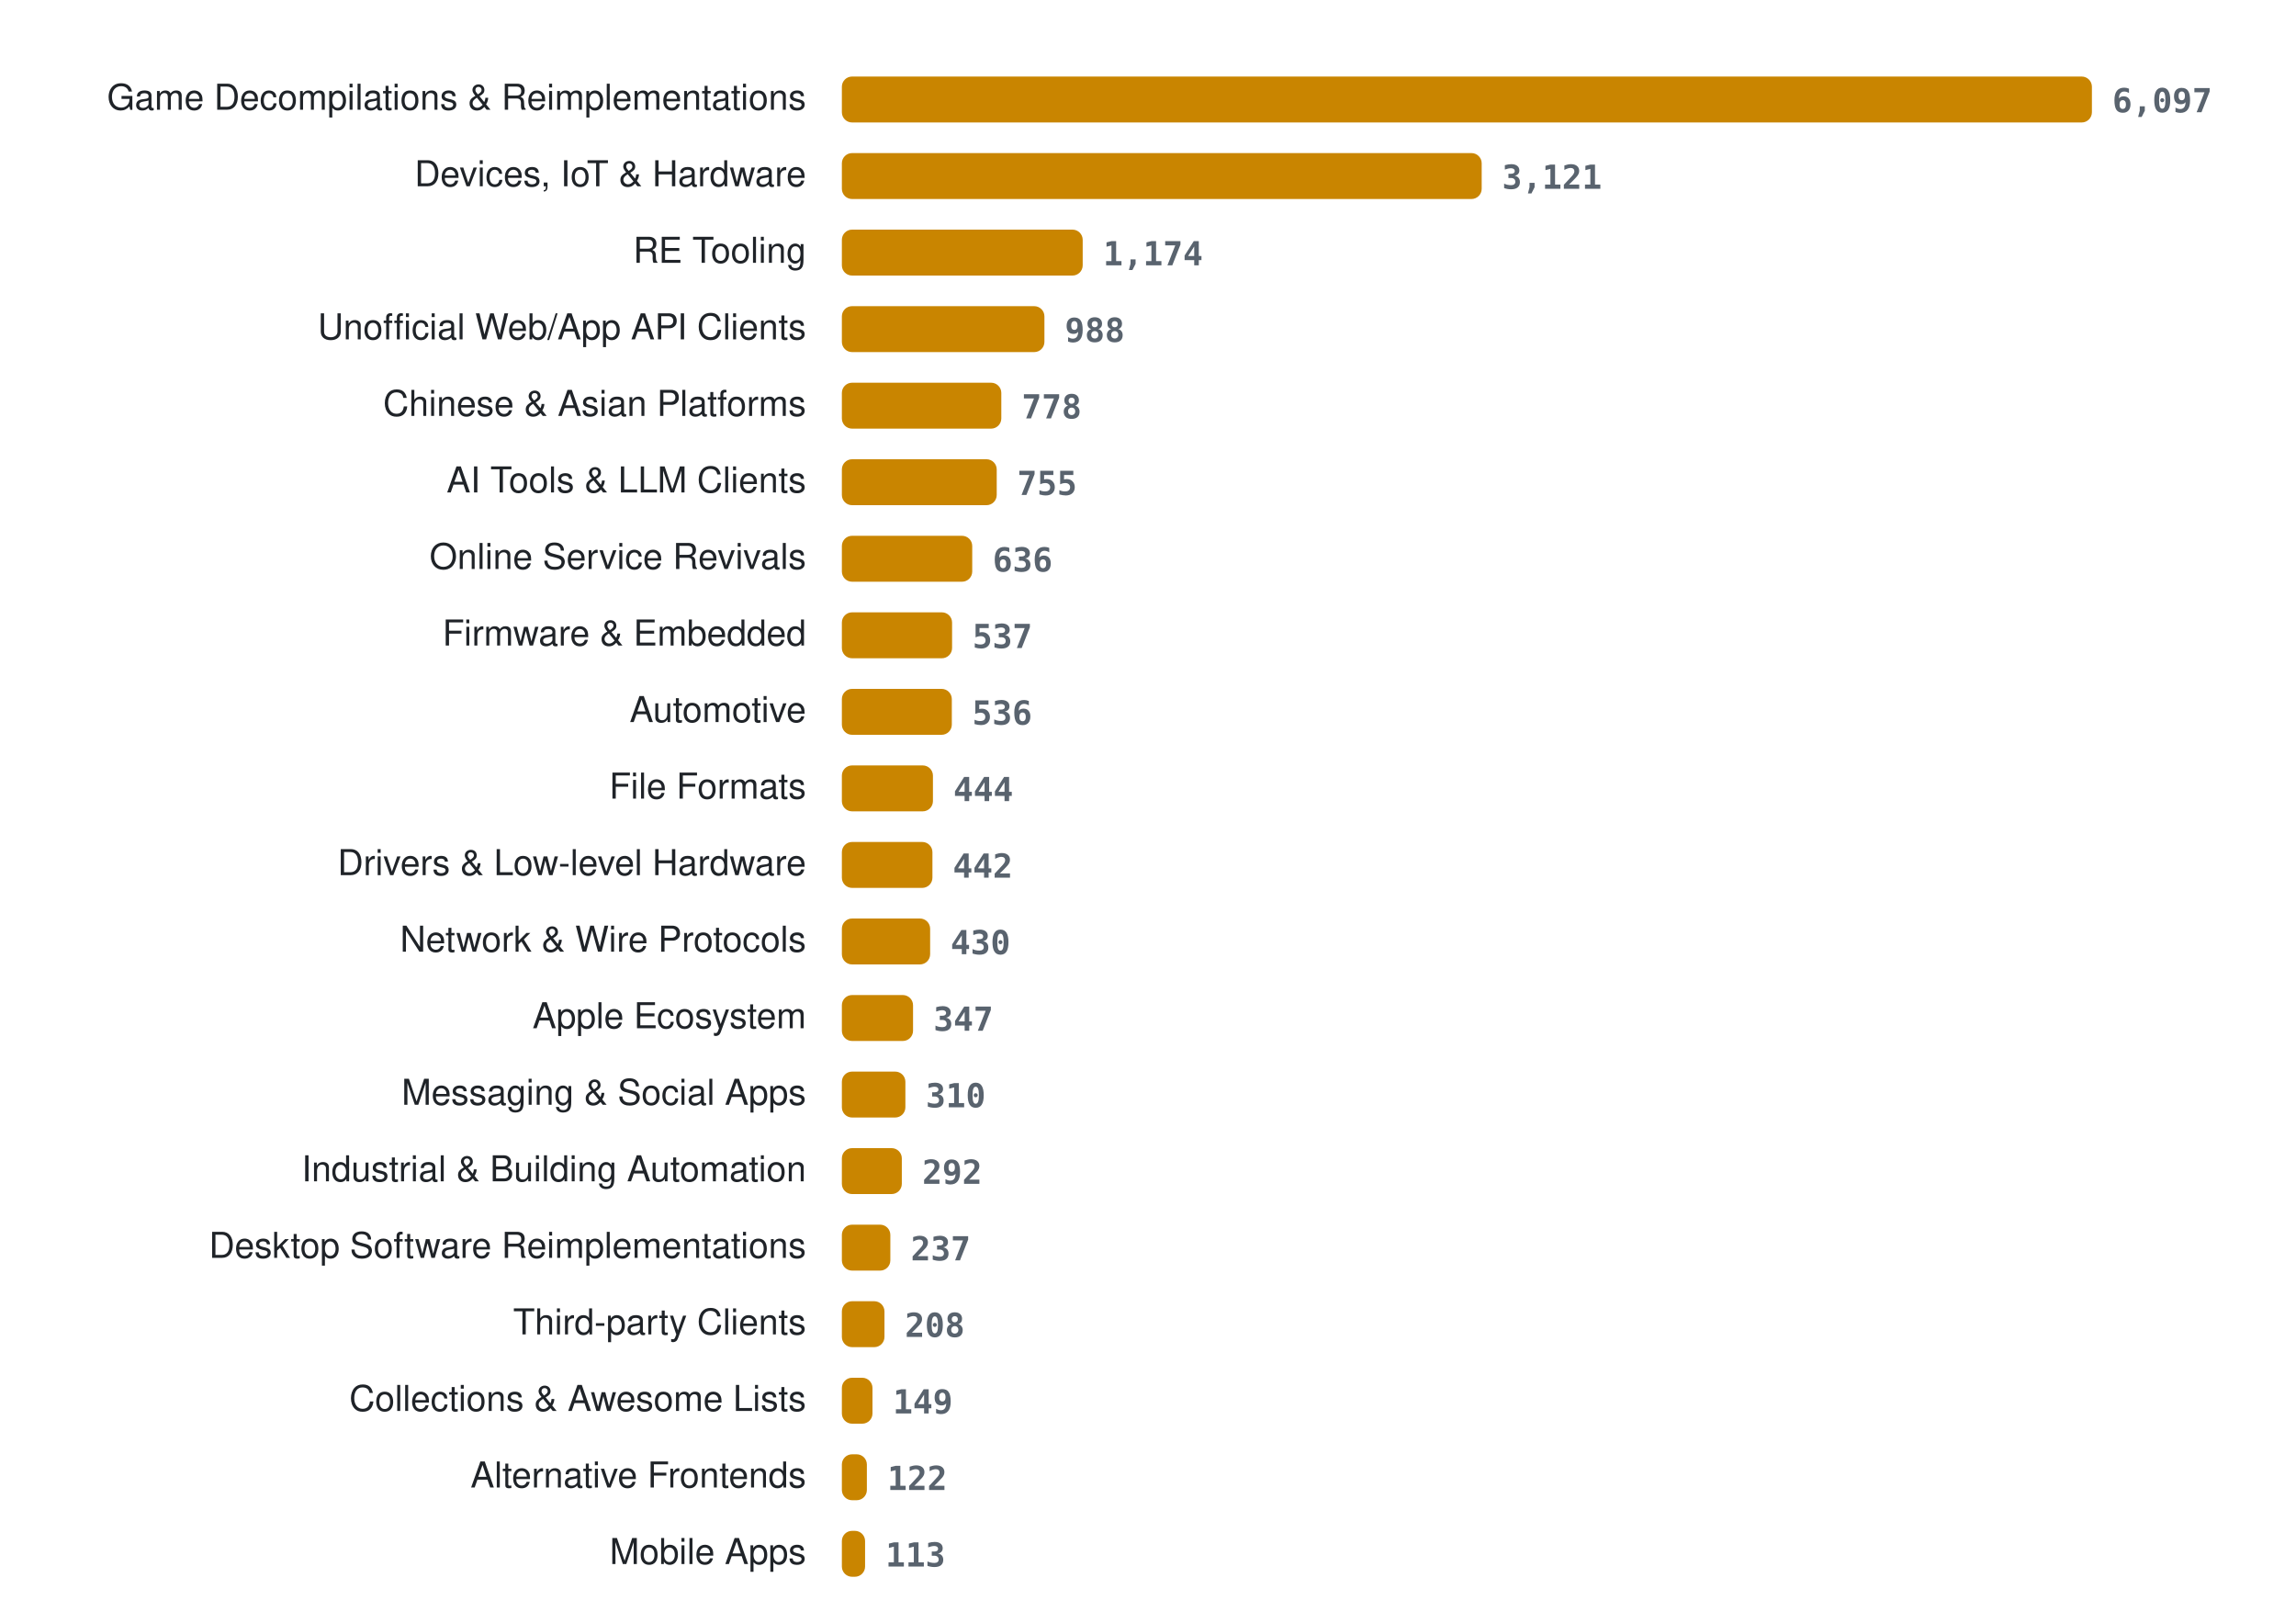
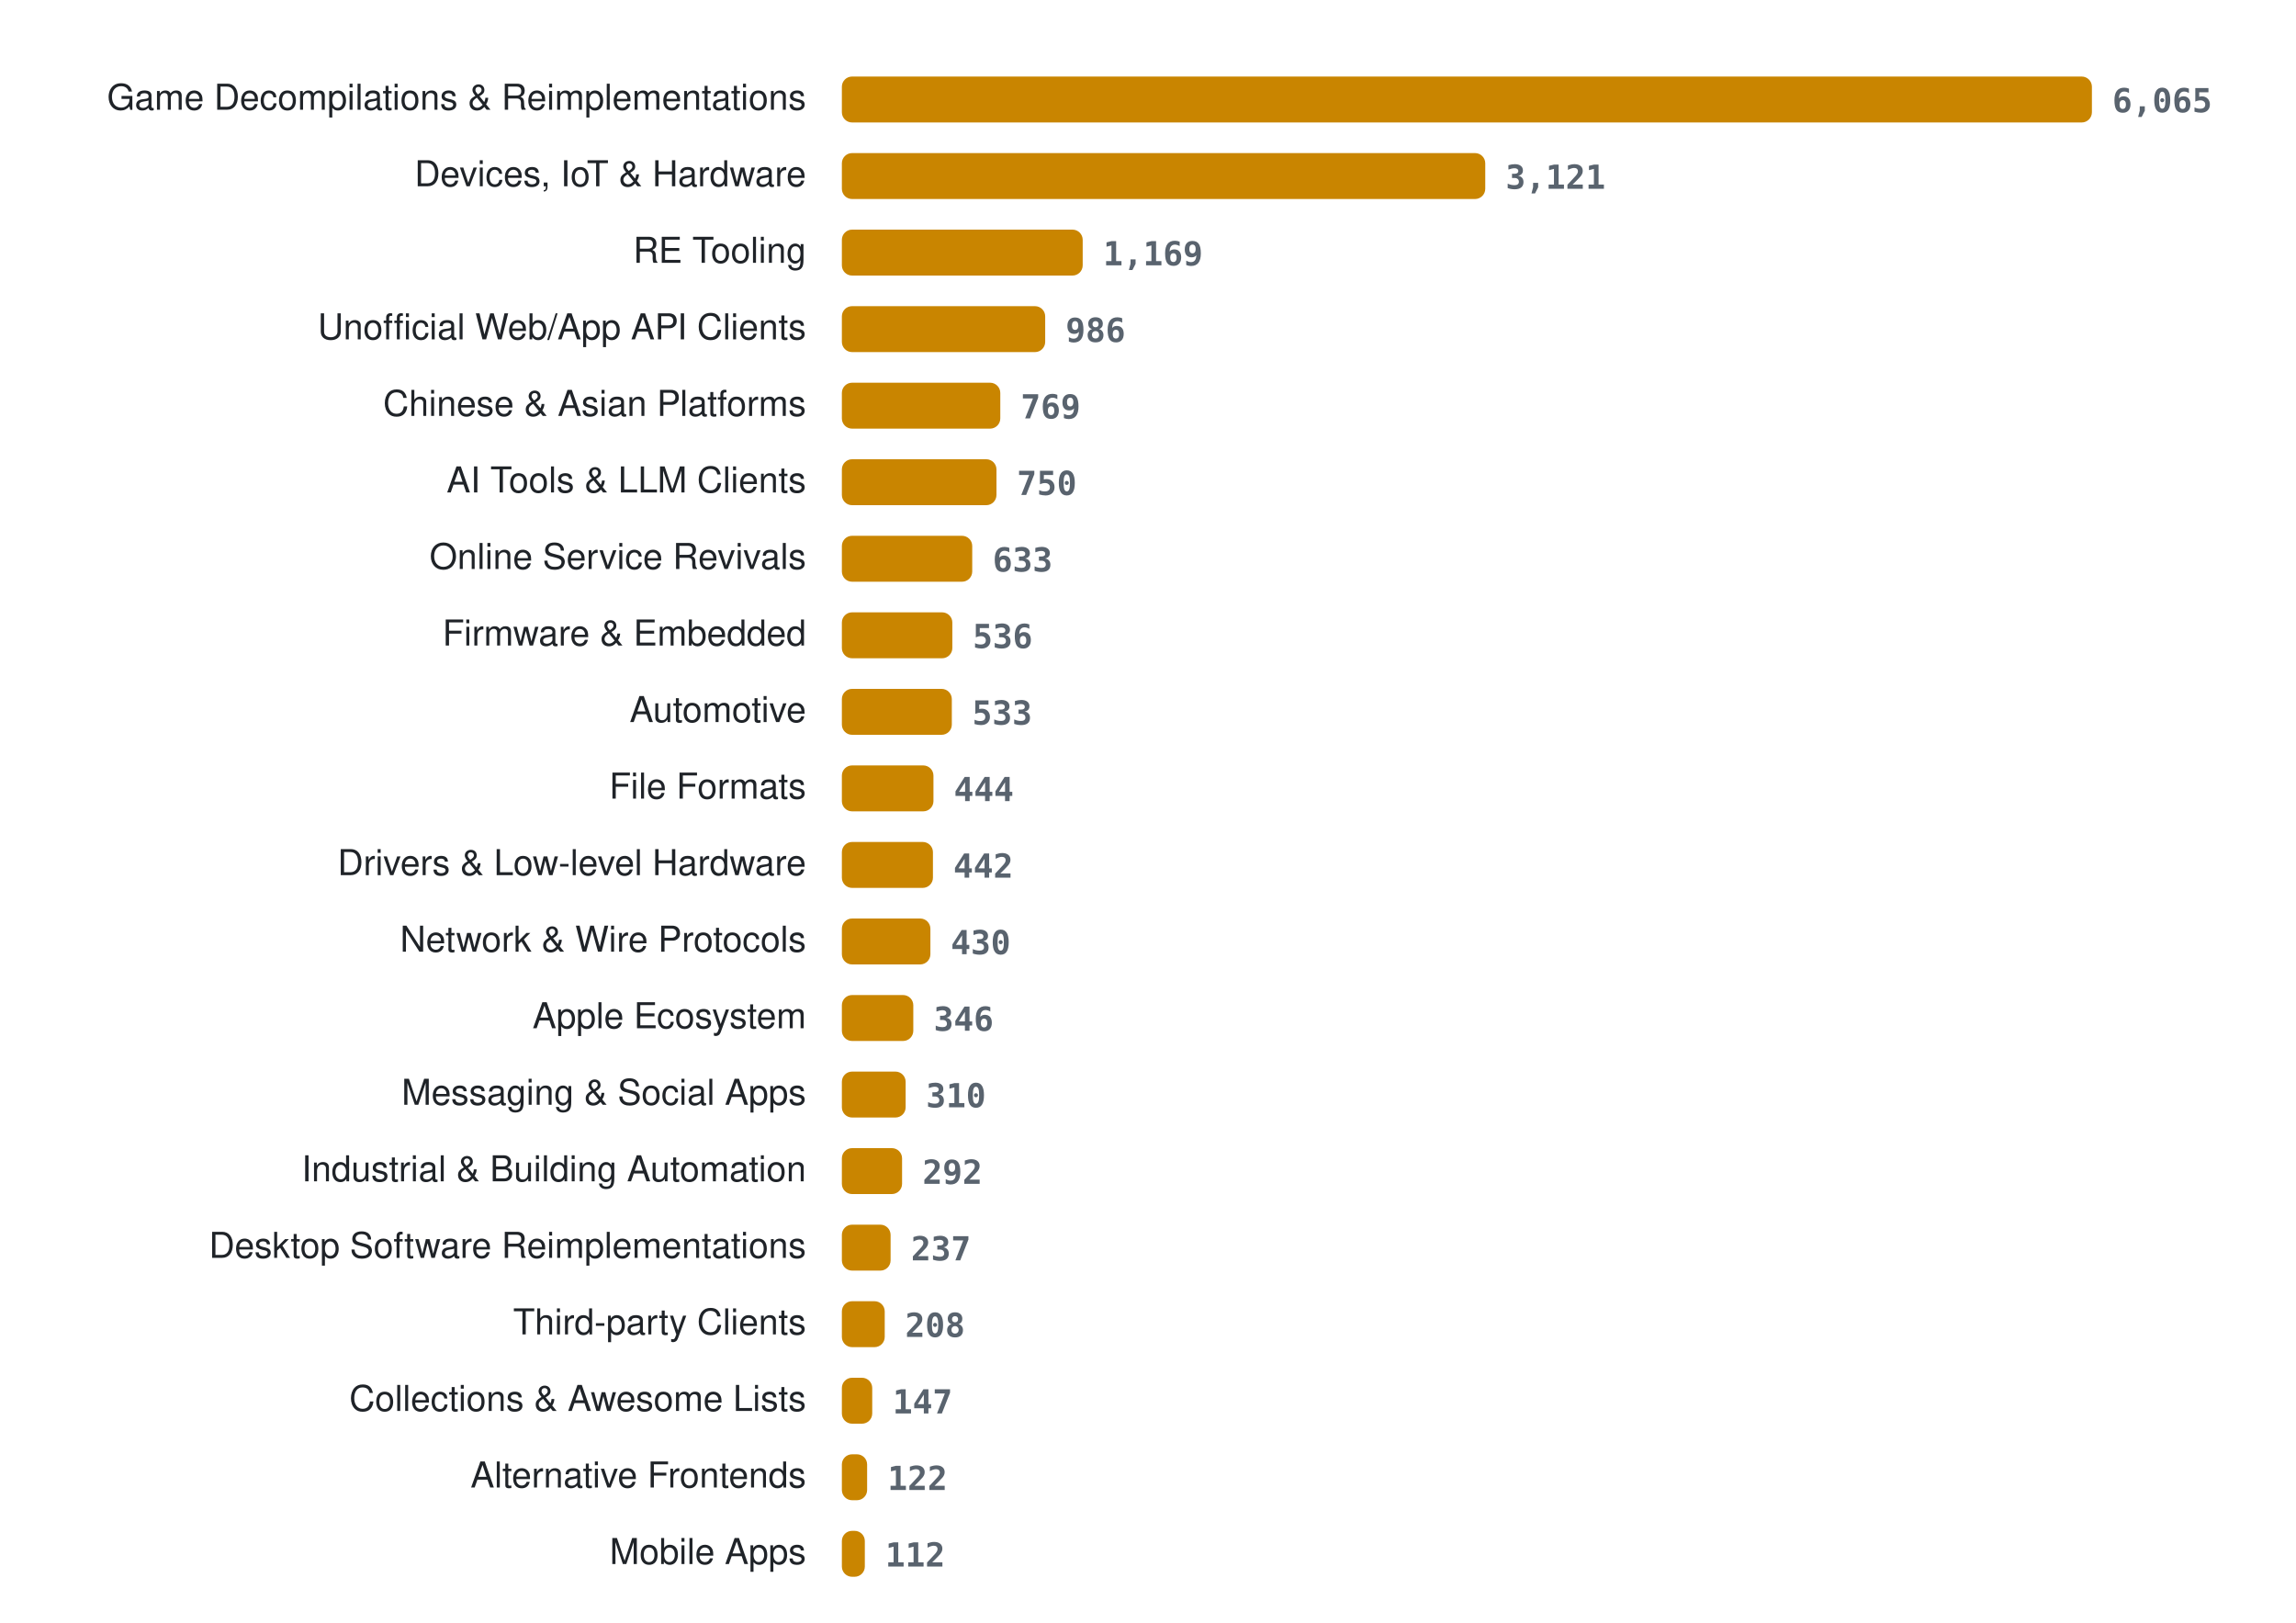
<svg xmlns="http://www.w3.org/2000/svg" width="900" height="636" viewBox="0 0 900 636" role="img" aria-label="Projects per category">
  <style>
.lab{font:14px -apple-system, BlinkMacSystemFont, 'Segoe UI', Helvetica, Arial, sans-serif;fill:#1f2328} .val{font:600 13px ui-monospace, SFMono-Regular, Menlo, Consolas, monospace;fill:#59636e} .bar{fill:#c98500}
@media (prefers-color-scheme: dark){ .lab{fill:#e6edf3} .val{fill:#9198a1} .bar{fill:#ffb000} }
</style>
  <text x="316" y="43" class="lab" text-anchor="end">Game Decompilations &amp; Reimplementations</text>
  <rect x="330" y="30" width="490.0" height="18" rx="4" class="bar" />
-   <text x="828.0" y="44" class="val">6,097</text>
+   <text x="828.0" y="44" class="val">6,065</text>
  <text x="316" y="73" class="lab" text-anchor="end">Devices, IoT &amp; Hardware</text>
-   <rect x="330" y="60" width="250.8" height="18" rx="4" class="bar" />
-   <text x="588.8" y="74" class="val">3,121</text>
+   <rect x="330" y="60" width="252.2" height="18" rx="4" class="bar" />
+   <text x="590.2" y="74" class="val">3,121</text>
  <text x="316" y="103" class="lab" text-anchor="end">RE Tooling</text>
  <rect x="330" y="90" width="94.4" height="18" rx="4" class="bar" />
-   <text x="432.4" y="104" class="val">1,174</text>
+   <text x="432.4" y="104" class="val">1,169</text>
  <text x="316" y="133" class="lab" text-anchor="end">Unofficial Web/App API Clients</text>
-   <rect x="330" y="120" width="79.4" height="18" rx="4" class="bar" />
-   <text x="417.4" y="134" class="val">988</text>
+   <rect x="330" y="120" width="79.7" height="18" rx="4" class="bar" />
+   <text x="417.7" y="134" class="val">986</text>
  <text x="316" y="163" class="lab" text-anchor="end">Chinese &amp; Asian Platforms</text>
-   <rect x="330" y="150" width="62.5" height="18" rx="4" class="bar" />
-   <text x="400.5" y="164" class="val">778</text>
+   <rect x="330" y="150" width="62.1" height="18" rx="4" class="bar" />
+   <text x="400.1" y="164" class="val">769</text>
  <text x="316" y="193" class="lab" text-anchor="end">AI Tools &amp; LLM Clients</text>
-   <rect x="330" y="180" width="60.7" height="18" rx="4" class="bar" />
-   <text x="398.7" y="194" class="val">755</text>
+   <rect x="330" y="180" width="60.6" height="18" rx="4" class="bar" />
+   <text x="398.6" y="194" class="val">750</text>
  <text x="316" y="223" class="lab" text-anchor="end">Online Service Revivals</text>
  <rect x="330" y="210" width="51.1" height="18" rx="4" class="bar" />
-   <text x="389.1" y="224" class="val">636</text>
+   <text x="389.1" y="224" class="val">633</text>
  <text x="316" y="253" class="lab" text-anchor="end">Firmware &amp; Embedded</text>
-   <rect x="330" y="240" width="43.2" height="18" rx="4" class="bar" />
-   <text x="381.2" y="254" class="val">537</text>
+   <rect x="330" y="240" width="43.3" height="18" rx="4" class="bar" />
+   <text x="381.3" y="254" class="val">536</text>
  <text x="316" y="283" class="lab" text-anchor="end">Automotive</text>
  <rect x="330" y="270" width="43.1" height="18" rx="4" class="bar" />
-   <text x="381.1" y="284" class="val">536</text>
+   <text x="381.1" y="284" class="val">533</text>
  <text x="316" y="313" class="lab" text-anchor="end">File Formats</text>
-   <rect x="330" y="300" width="35.7" height="18" rx="4" class="bar" />
-   <text x="373.7" y="314" class="val">444</text>
+   <rect x="330" y="300" width="35.9" height="18" rx="4" class="bar" />
+   <text x="373.9" y="314" class="val">444</text>
  <text x="316" y="343" class="lab" text-anchor="end">Drivers &amp; Low-level Hardware</text>
-   <rect x="330" y="330" width="35.5" height="18" rx="4" class="bar" />
-   <text x="373.5" y="344" class="val">442</text>
+   <rect x="330" y="330" width="35.7" height="18" rx="4" class="bar" />
+   <text x="373.7" y="344" class="val">442</text>
  <text x="316" y="373" class="lab" text-anchor="end">Network &amp; Wire Protocols</text>
-   <rect x="330" y="360" width="34.6" height="18" rx="4" class="bar" />
-   <text x="372.6" y="374" class="val">430</text>
+   <rect x="330" y="360" width="34.7" height="18" rx="4" class="bar" />
+   <text x="372.7" y="374" class="val">430</text>
  <text x="316" y="403" class="lab" text-anchor="end">Apple Ecosystem</text>
-   <rect x="330" y="390" width="27.9" height="18" rx="4" class="bar" />
-   <text x="365.9" y="404" class="val">347</text>
+   <rect x="330" y="390" width="28.0" height="18" rx="4" class="bar" />
+   <text x="366.0" y="404" class="val">346</text>
  <text x="316" y="433" class="lab" text-anchor="end">Messaging &amp; Social Apps</text>
-   <rect x="330" y="420" width="24.9" height="18" rx="4" class="bar" />
-   <text x="362.9" y="434" class="val">310</text>
+   <rect x="330" y="420" width="25.0" height="18" rx="4" class="bar" />
+   <text x="363.0" y="434" class="val">310</text>
  <text x="316" y="463" class="lab" text-anchor="end">Industrial &amp; Building Automation</text>
-   <rect x="330" y="450" width="23.5" height="18" rx="4" class="bar" />
-   <text x="361.5" y="464" class="val">292</text>
+   <rect x="330" y="450" width="23.6" height="18" rx="4" class="bar" />
+   <text x="361.6" y="464" class="val">292</text>
  <text x="316" y="493" class="lab" text-anchor="end">Desktop Software Reimplementations</text>
-   <rect x="330" y="480" width="19.0" height="18" rx="4" class="bar" />
-   <text x="357.0" y="494" class="val">237</text>
+   <rect x="330" y="480" width="19.1" height="18" rx="4" class="bar" />
+   <text x="357.1" y="494" class="val">237</text>
  <text x="316" y="523" class="lab" text-anchor="end">Third-party Clients</text>
-   <rect x="330" y="510" width="16.7" height="18" rx="4" class="bar" />
-   <text x="354.7" y="524" class="val">208</text>
+   <rect x="330" y="510" width="16.8" height="18" rx="4" class="bar" />
+   <text x="354.8" y="524" class="val">208</text>
  <text x="316" y="553" class="lab" text-anchor="end">Collections &amp; Awesome Lists</text>
-   <rect x="330" y="540" width="12.0" height="18" rx="4" class="bar" />
-   <text x="350.0" y="554" class="val">149</text>
+   <rect x="330" y="540" width="11.9" height="18" rx="4" class="bar" />
+   <text x="349.9" y="554" class="val">147</text>
  <text x="316" y="583" class="lab" text-anchor="end">Alternative Frontends</text>
-   <rect x="330" y="570" width="9.8" height="18" rx="4" class="bar" />
-   <text x="347.8" y="584" class="val">122</text>
+   <rect x="330" y="570" width="9.9" height="18" rx="4" class="bar" />
+   <text x="347.9" y="584" class="val">122</text>
  <text x="316" y="613" class="lab" text-anchor="end">Mobile Apps</text>
-   <rect x="330" y="600" width="9.1" height="18" rx="4" class="bar" />
-   <text x="347.1" y="614" class="val">113</text>
+   <rect x="330" y="600" width="9.0" height="18" rx="4" class="bar" />
+   <text x="347.0" y="614" class="val">112</text>
</svg>
